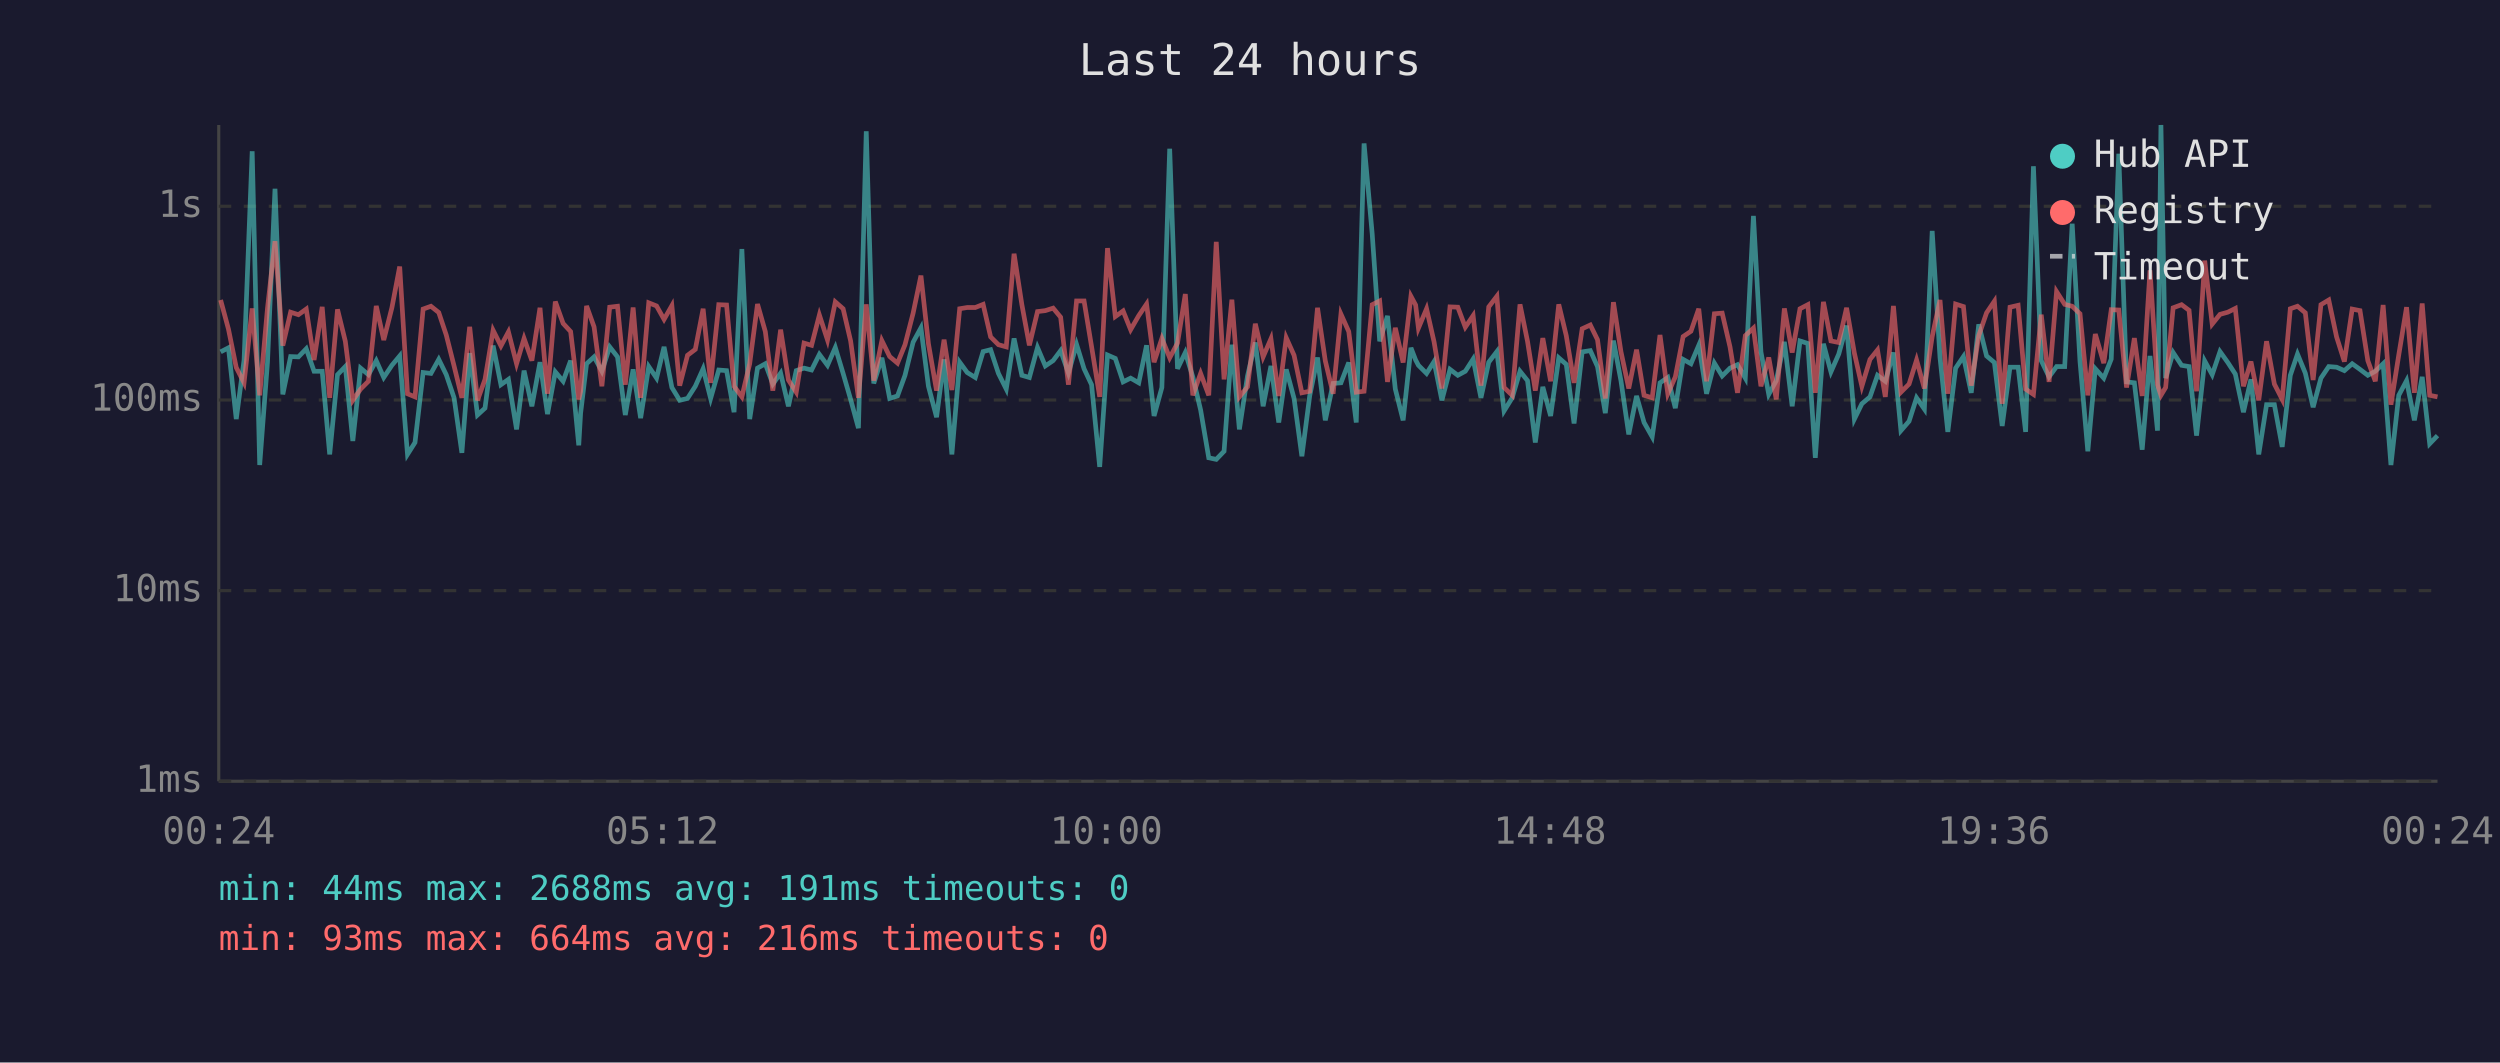
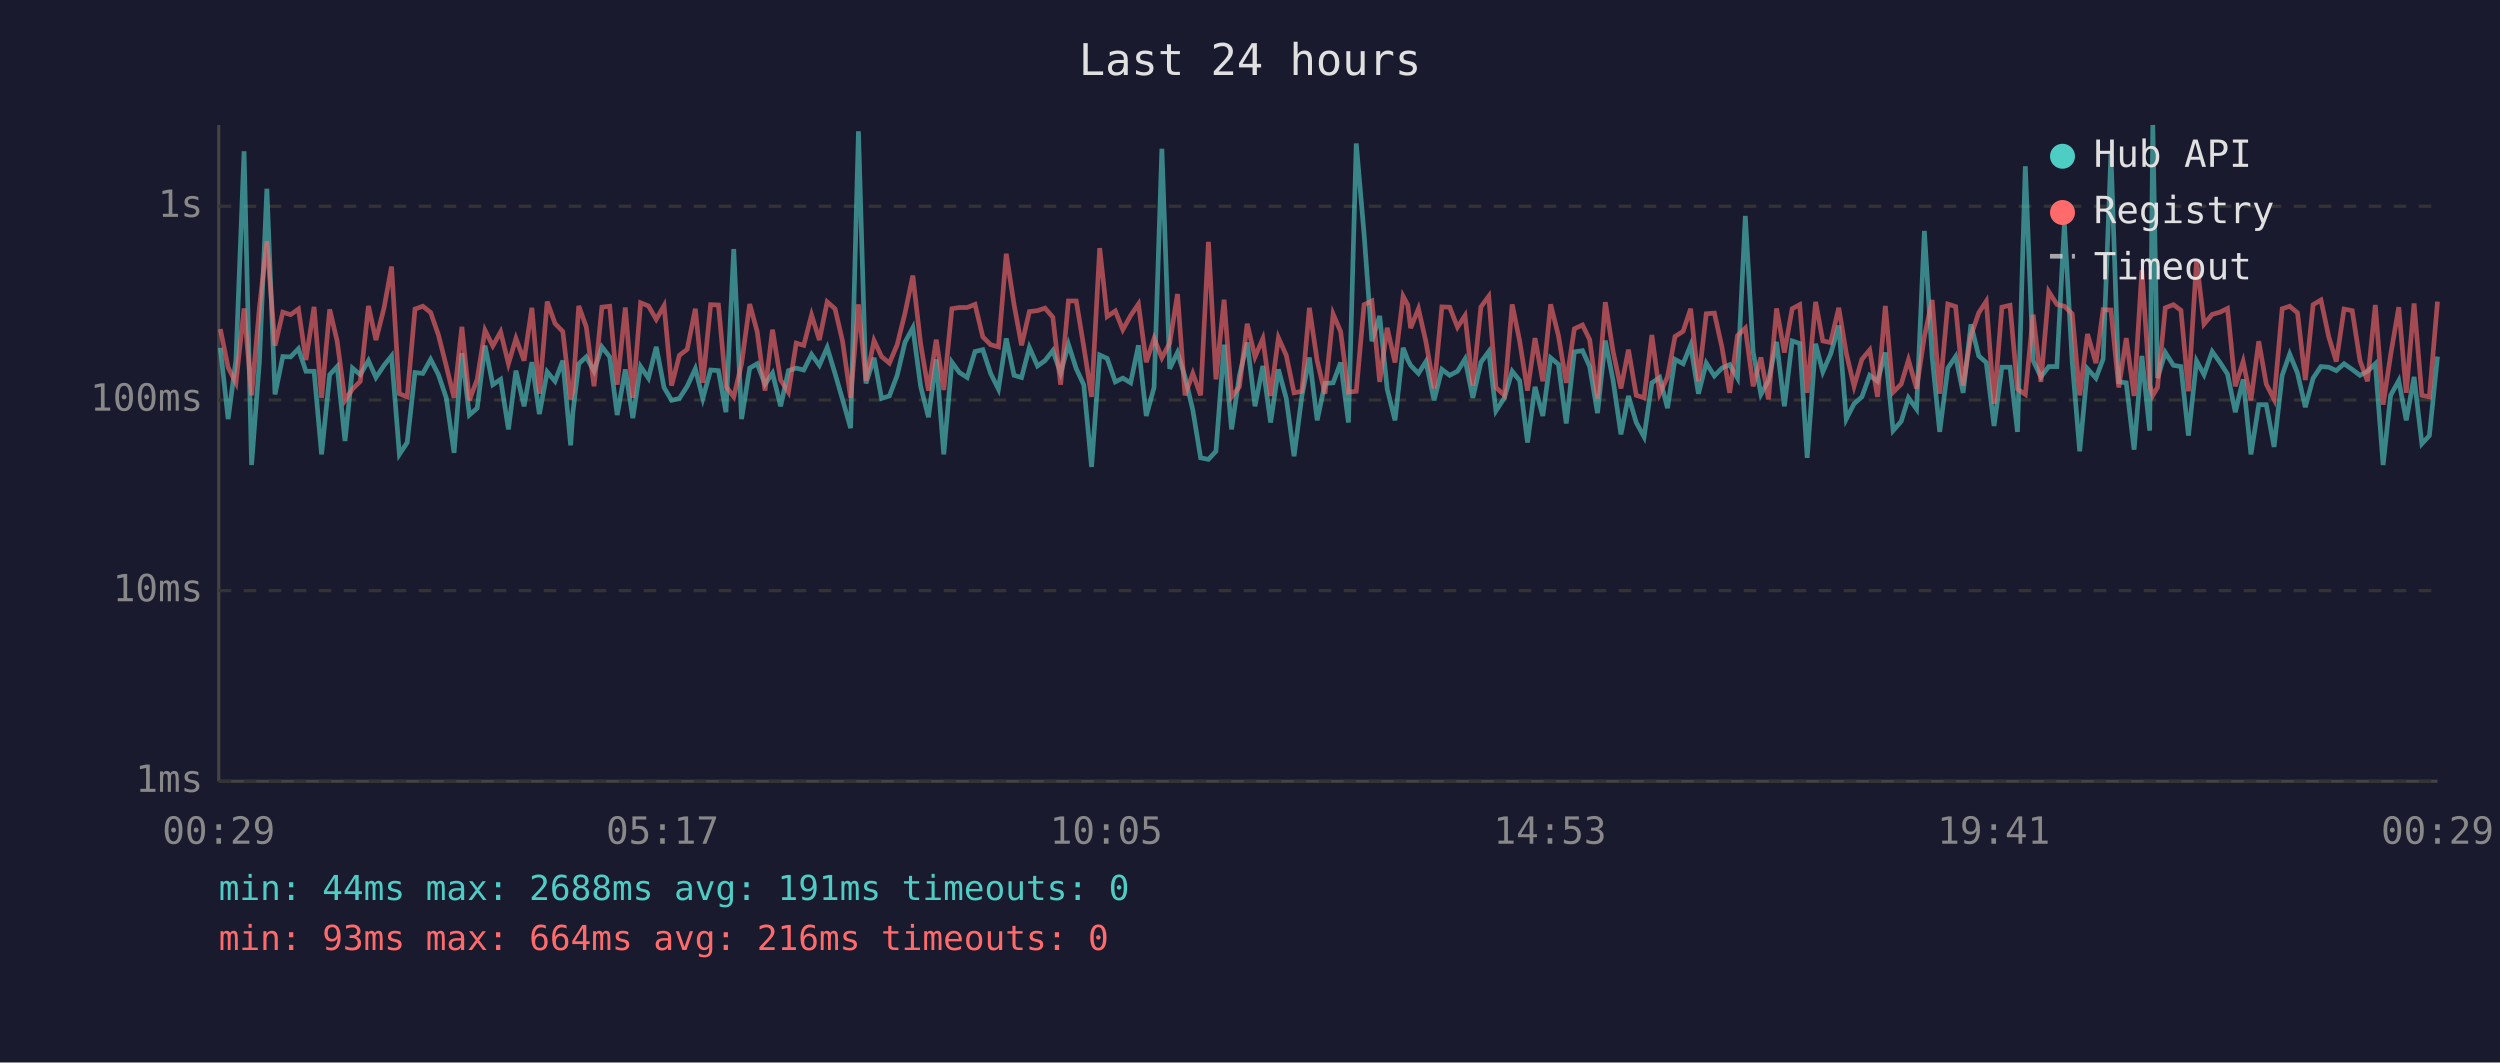
<svg xmlns="http://www.w3.org/2000/svg" viewBox="0 0 800 340" font-family="monospace" font-size="12">
  <rect width="800" height="340" fill="#1a1a2e" />
  <text x="400" y="24" fill="#e0e0e0" font-size="14" text-anchor="middle">Last 24 hours</text>
  <line x1="70" y1="40" x2="70" y2="250" stroke="#444" stroke-width="1" />
  <line x1="70" y1="250" x2="780" y2="250" stroke="#444" stroke-width="1" />
  <line x1="70" y1="250" x2="780" y2="250" stroke="#333" stroke-width="1" stroke-dasharray="4" />
  <text x="65" y="250" fill="#888" text-anchor="end" dominant-baseline="middle">1ms</text>
  <line x1="70" y1="189" x2="780" y2="189" stroke="#333" stroke-width="1" stroke-dasharray="4" />
  <text x="65" y="189" fill="#888" text-anchor="end" dominant-baseline="middle">10ms</text>
  <line x1="70" y1="128" x2="780" y2="128" stroke="#333" stroke-width="1" stroke-dasharray="4" />
  <text x="65" y="128" fill="#888" text-anchor="end" dominant-baseline="middle">100ms</text>
  <line x1="70" y1="66" x2="780" y2="66" stroke="#333" stroke-width="1" stroke-dasharray="4" />
  <text x="65" y="66" fill="#888" text-anchor="end" dominant-baseline="middle">1s</text>
-   <text x="70" y="270" fill="#888" text-anchor="middle">00:24</text>
-   <text x="212" y="270" fill="#888" text-anchor="middle">05:12</text>
-   <text x="354" y="270" fill="#888" text-anchor="middle">10:00</text>
-   <text x="496" y="270" fill="#888" text-anchor="middle">14:48</text>
-   <text x="638" y="270" fill="#888" text-anchor="middle">19:36</text>
-   <text x="780" y="270" fill="#888" text-anchor="middle">00:24</text>
-   <polyline points="70.6,112.6 73.1,111.3 75.6,134.1 78.1,115.2 80.7,48.4 83.1,148.8 85.6,115.9 88.0,60.4 90.5,126.2 93.0,114.1 95.5,114.2 98.0,111.6 100.5,118.8 103.1,118.8 105.5,145.4 108.0,119.9 110.5,117.3 112.9,141.1 115.4,117.8 117.9,119.9 120.4,115.4 122.8,120.8 125.4,116.9 127.9,113.9 130.4,145.4 132.8,141.6 135.4,119.2 137.9,119.5 140.4,115.0 142.8,119.9 145.3,127.3 147.8,144.9 150.3,113.0 152.8,132.8 155.2,130.6 157.8,110.6 160.3,123.1 162.7,121.4 165.3,137.4 167.7,118.6 170.2,130.0 172.8,115.9 175.2,132.5 177.7,119.0 180.2,122.0 182.6,115.4 185.2,142.5 185.8,132.2 187.7,116.4 190.1,114.2 192.6,118.8 195.1,111.0 197.6,114.2 200.1,132.8 202.6,118.2 205.0,133.8 207.6,117.3 210.1,121.0 212.5,111.0 215.0,124.0 217.5,128.1 220.0,127.5 222.5,123.6 225.0,118.0 227.4,127.5 230.0,118.4 232.5,118.6 234.9,131.9 237.4,79.7 239.9,134.1 242.4,117.8 244.9,116.4 247.3,122.9 249.8,119.4 252.3,130.0 254.8,118.6 257.3,117.8 259.7,118.4 262.2,113.4 264.8,116.9 267.3,111.2 269.8,119.5 272.2,127.8 274.7,137.0 277.2,42.0 279.6,122.7 282.2,114.5 284.7,127.5 287.2,126.7 289.6,120.1 292.2,109.5 294.7,104.9 297.1,123.6 299.7,133.5 302.1,115.0 304.6,145.4 307.1,115.9 309.5,119.2 312.1,120.8 314.6,112.5 317.0,111.9 319.5,119.5 322.0,124.5 324.5,108.3 327.0,120.1 329.4,120.8 332.0,111.2 334.5,117.1 337.0,115.4 339.4,112.2 341.9,119.4 344.5,110.2 346.9,118.0 349.3,123.1 351.9,149.4 354.4,113.6 356.9,114.7 359.4,122.2 361.8,121.0 364.4,122.5 366.9,110.5 369.3,133.1 371.8,124.0 374.3,47.6 376.8,118.0 379.3,112.8 381.7,120.6 384.2,131.2 386.8,146.5 389.2,147.0 391.7,144.4 394.2,110.3 396.6,137.4 399.2,120.3 401.7,109.6 404.2,130.0 406.7,117.1 409.2,135.2 411.6,118.2 414.1,127.5 416.6,146.0 419.1,126.7 421.6,114.4 424.1,134.5 426.6,122.7 429.1,122.5 431.6,116.0 434.0,135.2 436.5,45.9 439.1,74.8 441.5,109.2 444.0,101.1 446.5,124.5 449.0,134.5 451.5,111.3 453.0,115.2 453.9,116.9 456.5,119.5 458.9,115.7 461.4,128.1 464.0,118.2 466.5,120.1 468.9,118.8 471.4,114.9 473.9,127.3 476.4,115.9 479.0,112.5 481.3,131.5 483.9,127.3 486.4,118.8 488.8,121.8 491.3,141.6 493.7,123.8 496.2,133.1 498.8,114.5 501.2,116.6 503.7,135.5 506.3,112.6 508.9,112.2 511.2,117.3 513.7,132.2 516.3,109.0 518.7,121.8 521.2,139.0 523.7,126.7 526.1,135.2 528.7,139.8 531.2,122.5 533.7,120.8 536.1,130.6 538.6,115.0 541.1,116.4 543.6,110.5 546.1,126.0 548.6,116.2 551.1,120.3 553.6,117.8 556.0,116.7 558.5,121.0 561.1,69.1 563.5,112.6 566.0,126.2 568.4,121.8 571.0,109.4 573.5,130.0 576.0,109.1 578.5,109.9 580.9,146.5 583.5,110.0 585.9,119.0 588.4,113.3 590.9,104.2 593.4,134.1 595.8,129.2 598.4,127.0 600.8,120.1 603.3,122.0 605.9,112.8 608.3,137.8 610.9,134.8 613.3,127.3 615.8,130.9 618.3,73.9 620.8,114.4 623.3,138.2 625.8,117.8 628.3,114.1 630.8,125.7 633.2,103.8 635.7,113.9 638.2,116.0 640.7,136.3 643.2,117.5 645.8,117.5 648.2,138.2 650.7,53.2 653.2,115.4 655.7,120.6 658.1,117.3 660.7,117.3 663.1,71.6 665.6,115.7 668.1,144.4 670.5,118.0 673.2,121.0 675.6,114.9 678.0,49.2 680.5,122.2 683.0,122.5 685.5,143.9 688.0,113.9 690.4,137.8 691.5,40.0 693.0,121.0 695.4,112.8 698.1,116.9 700.5,117.3 702.9,139.4 705.5,115.5 707.9,119.9 710.4,112.5 712.9,116.0 715.3,119.7 717.9,131.9 720.3,121.4 722.8,145.4 725.3,129.5 727.8,129.5 730.3,143.0 732.9,120.1 735.2,113.3 737.7,119.4 740.2,130.3 742.7,121.0 745.2,117.3 747.7,117.5 750.2,118.6 752.7,116.4 755.2,118.2 757.7,120.1 760.1,118.8 762.6,116.4 765.1,148.8 767.6,126.5 770.1,121.8 772.6,134.5 775.1,120.6 777.5,142.0 780.0,139.4" fill="none" stroke="#4ecdc4" stroke-width="1.5" opacity="0.6" />
-   <polyline points="70.6,96.0 73.1,105.3 75.6,117.6 78.1,122.5 80.7,98.7 83.1,126.5 85.6,98.6 88.0,77.2 90.5,110.6 93.0,99.9 95.5,100.7 98.0,98.9 100.5,115.2 103.1,98.2 105.5,127.3 108.0,99.0 110.5,109.2 112.9,128.1 115.4,124.5 117.9,122.0 120.4,97.9 122.8,108.8 125.4,98.5 127.9,85.3 130.4,126.0 132.8,127.0 135.4,98.9 137.9,98.0 140.4,100.0 142.8,107.2 145.3,117.1 147.8,127.3 150.3,104.6 152.8,128.1 155.2,121.4 157.8,105.7 160.3,110.7 162.7,106.2 165.3,116.4 167.7,108.3 170.2,115.4 172.8,98.5 175.2,126.0 177.7,96.5 180.2,103.5 182.6,106.1 185.2,127.8 185.8,125.2 187.7,97.9 190.1,104.6 192.6,123.6 195.1,98.3 197.6,98.0 200.1,123.1 202.6,98.4 205.0,127.3 207.6,96.9 210.1,97.9 212.5,102.2 215.0,97.8 217.5,123.4 220.0,113.7 222.5,111.8 225.0,98.8 227.4,122.5 230.0,97.5 232.5,97.6 234.9,123.6 237.4,127.0 239.9,116.4 242.4,97.3 244.9,106.1 247.3,125.0 249.8,105.5 252.3,121.6 254.8,125.5 257.3,109.8 259.7,110.5 262.2,100.8 264.8,108.8 267.3,96.6 269.8,98.8 272.2,109.1 274.7,127.3 277.2,97.4 279.6,121.8 282.2,109.0 284.7,114.1 287.2,116.2 289.6,110.3 292.2,100.2 294.7,88.2 297.1,110.0 299.7,125.0 302.1,108.7 304.6,124.8 307.1,98.8 309.5,98.4 312.1,98.4 314.6,97.4 317.0,107.8 319.5,110.3 322.0,111.0 324.5,81.2 327.0,97.5 329.4,110.5 332.0,99.7 334.5,99.4 337.0,98.6 339.4,101.5 341.9,123.1 344.5,96.3 346.9,96.3 349.3,110.9 351.9,127.0 354.4,79.4 356.9,101.3 359.4,99.5 361.8,105.5 364.4,101.0 366.9,97.3 369.3,115.9 371.8,108.3 374.3,114.5 376.8,109.8 379.3,94.1 381.7,126.5 384.2,119.5 386.8,126.5 389.2,77.4 391.7,121.4 394.2,95.9 396.6,127.0 399.2,123.8 401.7,103.6 404.2,114.2 406.7,108.4 409.2,126.7 411.6,108.1 414.1,113.7 416.6,125.7 419.1,125.2 421.6,98.5 424.1,115.5 426.6,126.0 429.1,100.5 431.6,106.1 434.0,125.5 436.5,125.2 439.1,97.5 441.5,96.3 444.0,122.2 446.5,104.9 449.0,116.0 451.5,94.8 453.0,97.6 453.9,105.0 456.5,98.8 458.9,109.4 461.4,124.3 464.0,98.2 466.5,98.3 468.9,104.7 471.4,101.0 473.9,123.4 476.4,98.2 479.0,94.8 481.3,124.0 483.9,126.5 486.4,97.4 488.8,109.2 491.3,125.0 493.7,108.2 496.2,122.0 498.8,97.4 501.2,107.4 503.7,122.5 506.3,105.2 508.9,104.0 511.2,108.7 513.7,127.5 516.3,96.7 518.7,112.5 521.2,124.3 523.7,111.9 526.1,126.5 528.7,127.3 531.2,107.2 533.7,126.0 536.1,120.6 538.6,107.7 541.1,106.0 543.6,98.8 546.1,122.0 548.6,100.4 551.1,100.2 553.6,111.0 556.0,125.7 558.5,107.4 561.1,105.0 563.5,123.6 566.0,114.4 568.4,127.8 571.0,98.7 573.5,112.8 576.0,98.8 578.5,97.5 580.9,125.7 583.5,96.6 585.9,109.1 588.4,109.6 590.9,98.5 593.4,113.0 595.8,123.6 598.4,115.0 600.8,112.0 603.3,127.0 605.9,97.9 608.3,125.5 610.9,122.9 613.3,115.2 615.8,124.3 618.3,107.7 620.8,96.0 623.3,126.0 625.8,97.3 628.3,98.1 630.8,123.4 633.2,107.4 635.7,100.1 638.2,96.4 640.7,129.2 643.2,98.3 645.8,97.7 648.2,124.5 650.7,126.2 653.2,100.7 655.7,122.2 658.1,93.3 660.7,97.4 663.1,98.0 665.6,100.4 668.1,126.5 670.5,106.9 673.2,116.2 675.6,99.1 678.0,99.2 680.5,124.0 683.0,108.2 685.5,126.7 688.0,86.5 690.4,123.1 691.5,126.5 693.0,124.0 695.4,98.5 698.1,97.5 700.5,99.3 702.9,125.2 705.5,83.4 707.9,103.7 710.4,100.6 712.9,99.9 715.3,98.7 717.9,123.6 720.3,115.7 722.8,128.1 725.3,109.2 727.8,122.9 730.3,127.8 732.9,98.8 735.2,98.0 737.7,100.1 740.2,121.6 742.7,97.5 745.2,96.0 747.7,107.8 750.2,115.7 752.7,98.9 755.2,99.4 757.7,115.4 760.1,122.0 762.6,97.6 765.1,129.5 767.6,113.6 770.1,98.3 772.6,125.7 775.1,97.1 777.5,126.5 780.0,127.0" fill="none" stroke="#ff6b6b" stroke-width="1.5" opacity="0.6" />
+   <text x="70" y="270" fill="#888" text-anchor="middle">00:29</text>
+   <text x="212" y="270" fill="#888" text-anchor="middle">05:17</text>
+   <text x="354" y="270" fill="#888" text-anchor="middle">10:05</text>
+   <text x="496" y="270" fill="#888" text-anchor="middle">14:53</text>
+   <text x="638" y="270" fill="#888" text-anchor="middle">19:41</text>
+   <text x="780" y="270" fill="#888" text-anchor="middle">00:29</text>
+   <polyline points="70.5,111.3 73.0,134.1 75.5,115.2 78.1,48.4 80.5,148.8 83.0,115.9 85.4,60.4 88.0,126.2 90.5,114.1 93.0,114.2 95.5,111.6 97.9,118.8 100.5,118.8 102.9,145.4 105.5,119.9 107.9,117.3 110.4,141.1 112.8,117.8 115.3,119.9 117.9,115.4 120.3,120.8 122.9,116.9 125.3,113.9 127.8,145.4 130.3,141.6 132.8,119.2 135.3,119.5 137.8,115.0 140.3,119.9 142.8,127.3 145.3,144.9 147.8,113.0 150.2,132.8 152.7,130.6 155.2,110.6 157.7,123.1 160.2,121.4 162.7,137.4 165.1,118.6 167.7,130.0 170.2,115.9 172.6,132.5 175.1,119.0 177.6,122.0 180.1,115.4 182.6,142.5 183.3,132.2 185.2,116.4 187.6,114.2 190.1,118.8 192.6,111.0 195.1,114.2 197.5,132.8 200.1,118.2 202.5,133.8 205.0,117.3 207.5,121.0 210.0,111.0 212.5,124.0 214.9,128.1 217.4,127.5 219.9,123.6 222.5,118.0 224.9,127.5 227.4,118.4 229.9,118.6 232.3,131.9 234.8,79.7 237.3,134.1 239.9,117.8 242.3,116.4 244.8,122.9 247.2,119.4 249.8,130.0 252.3,118.6 254.8,117.8 257.2,118.4 259.7,113.4 262.2,116.9 264.7,111.2 267.2,119.5 269.6,127.8 272.2,137.0 274.7,42.0 277.1,122.7 279.7,114.5 282.1,127.5 284.6,126.7 287.1,120.1 289.6,109.5 292.1,104.9 294.6,123.6 297.1,133.5 299.6,115.0 302.0,145.4 304.6,115.9 307.0,119.2 309.5,120.8 312.0,112.5 314.5,111.9 317.0,119.5 319.5,124.5 322.0,108.3 324.5,120.1 326.9,120.8 329.4,111.2 332.0,117.1 334.4,115.4 336.9,112.2 339.4,119.4 341.9,110.2 344.4,118.0 346.8,123.1 349.3,149.4 351.9,113.6 354.3,114.7 356.9,122.2 359.3,121.0 361.8,122.5 364.3,110.5 366.8,133.1 369.3,124.0 371.8,47.6 374.3,118.0 376.8,112.8 379.2,120.6 381.7,131.2 384.2,146.5 386.7,147.0 389.1,144.4 391.7,110.3 394.1,137.4 396.6,120.3 399.1,109.6 401.6,130.0 404.1,117.1 406.6,135.2 409.1,118.2 411.6,127.5 414.1,146.0 416.6,126.7 419.0,114.4 421.5,134.5 424.0,122.7 426.6,122.5 429.0,116.0 431.5,135.2 434.0,45.9 436.5,74.8 439.0,109.2 441.5,101.1 443.9,124.5 446.4,134.5 449.0,111.3 450.5,115.2 451.4,116.9 453.9,119.5 456.3,115.7 458.9,128.1 461.4,118.2 463.9,120.1 466.4,118.8 468.8,114.9 471.3,127.3 473.9,115.9 476.4,112.5 478.7,131.5 481.4,127.3 483.9,118.8 486.3,121.8 488.8,141.6 491.2,123.8 493.7,133.1 496.2,114.5 498.7,116.6 501.2,135.5 503.8,112.6 506.4,112.2 508.7,117.3 511.2,132.2 513.7,109.0 516.2,121.8 518.7,139.0 521.1,126.7 523.6,135.2 526.1,139.8 528.6,122.5 531.1,120.8 533.6,130.6 536.0,115.0 538.6,116.4 541.0,110.5 543.5,126.0 546.0,116.2 548.6,120.3 551.0,117.8 553.5,116.7 556.0,121.0 558.5,69.1 561.0,112.6 563.5,126.2 565.9,121.8 568.5,109.4 571.0,130.0 573.5,109.1 575.9,109.9 578.3,146.5 581.0,110.0 583.3,119.0 585.8,113.3 588.4,104.2 590.8,134.1 593.3,129.2 595.8,127.0 598.3,120.1 600.8,122.0 603.3,112.8 605.8,137.8 608.4,134.8 610.7,127.3 613.3,130.9 615.8,73.9 618.3,114.4 620.7,138.2 623.3,117.8 625.8,114.1 628.2,125.7 630.7,103.8 633.2,113.9 635.6,116.0 638.1,136.3 640.6,117.5 643.2,117.5 645.6,138.2 648.1,53.2 650.6,115.4 653.1,120.6 655.6,117.3 658.2,117.3 660.6,71.6 663.1,115.7 665.5,144.4 668.0,118.0 670.7,121.0 673.0,114.9 675.5,49.2 678.0,122.2 680.4,122.5 682.9,143.9 685.4,113.9 687.9,137.8 688.9,40.0 690.4,121.0 692.9,112.8 695.5,116.9 697.9,117.3 700.3,139.4 702.9,115.5 705.3,119.9 707.9,112.5 710.4,116.0 712.8,119.7 715.3,131.9 717.8,121.4 720.3,145.4 722.8,129.5 725.2,129.5 727.7,143.0 730.3,120.1 732.7,113.3 735.2,119.4 737.7,130.3 740.2,121.0 742.7,117.3 745.2,117.5 747.6,118.6 750.1,116.4 752.7,118.2 755.2,120.1 757.6,118.8 760.1,116.4 762.6,148.8 765.0,126.5 767.6,121.8 770.0,134.5 772.5,120.6 775.0,142.0 777.4,139.4 780.0,114.1" fill="none" stroke="#4ecdc4" stroke-width="1.5" opacity="0.6" />
+   <polyline points="70.5,105.3 73.0,117.6 75.5,122.5 78.1,98.7 80.5,126.5 83.0,98.6 85.4,77.2 88.0,110.6 90.5,99.9 93.0,100.7 95.5,98.9 97.9,115.2 100.5,98.2 102.9,127.3 105.5,99.0 107.9,109.2 110.4,128.1 112.8,124.5 115.3,122.0 117.9,97.9 120.3,108.8 122.9,98.5 125.3,85.3 127.8,126.0 130.3,127.0 132.8,98.9 135.3,98.0 137.8,100.0 140.3,107.2 142.8,117.1 145.3,127.3 147.8,104.6 150.2,128.1 152.7,121.4 155.2,105.7 157.7,110.7 160.2,106.2 162.7,116.4 165.1,108.3 167.7,115.4 170.2,98.5 172.6,126.0 175.1,96.5 177.6,103.5 180.1,106.1 182.6,127.8 183.3,125.2 185.2,97.9 187.6,104.6 190.1,123.6 192.6,98.3 195.1,98.0 197.5,123.1 200.1,98.4 202.5,127.3 205.0,96.9 207.5,97.9 210.0,102.2 212.5,97.8 214.9,123.4 217.4,113.7 219.9,111.8 222.5,98.8 224.9,122.5 227.4,97.5 229.9,97.6 232.3,123.6 234.8,127.0 237.3,116.4 239.9,97.3 242.3,106.1 244.8,125.0 247.2,105.5 249.8,121.6 252.3,125.5 254.8,109.8 257.2,110.5 259.7,100.8 262.2,108.8 264.7,96.6 267.2,98.8 269.6,109.1 272.2,127.3 274.7,97.4 277.1,121.8 279.7,109.0 282.1,114.1 284.6,116.2 287.1,110.3 289.6,100.2 292.1,88.2 294.6,110.0 297.1,125.0 299.6,108.7 302.0,124.8 304.6,98.8 307.0,98.4 309.5,98.4 312.0,97.4 314.5,107.8 317.0,110.3 319.5,111.0 322.0,81.2 324.5,97.5 326.9,110.5 329.4,99.7 332.0,99.4 334.4,98.6 336.9,101.5 339.4,123.1 341.9,96.3 344.4,96.3 346.8,110.9 349.3,127.0 351.9,79.4 354.3,101.3 356.9,99.5 359.3,105.5 361.8,101.0 364.3,97.3 366.8,115.9 369.3,108.3 371.8,114.5 374.3,109.8 376.8,94.1 379.2,126.5 381.7,119.5 384.2,126.5 386.7,77.4 389.1,121.4 391.7,95.9 394.1,127.0 396.6,123.8 399.1,103.6 401.6,114.2 404.1,108.4 406.6,126.7 409.1,108.1 411.6,113.7 414.1,125.7 416.6,125.2 419.0,98.5 421.5,115.5 424.0,126.0 426.6,100.5 429.0,106.1 431.5,125.5 434.0,125.2 436.5,97.5 439.0,96.3 441.5,122.2 443.9,104.9 446.4,116.0 449.0,94.8 450.5,97.6 451.4,105.0 453.9,98.8 456.3,109.4 458.9,124.3 461.4,98.2 463.9,98.3 466.4,104.7 468.8,101.0 471.3,123.4 473.9,98.2 476.4,94.8 478.7,124.0 481.4,126.5 483.9,97.4 486.3,109.2 488.8,125.0 491.2,108.2 493.7,122.0 496.2,97.4 498.7,107.4 501.2,122.5 503.8,105.2 506.4,104.0 508.7,108.7 511.2,127.5 513.7,96.7 516.2,112.5 518.7,124.3 521.1,111.9 523.6,126.5 526.1,127.3 528.6,107.2 531.1,126.0 533.6,120.6 536.0,107.7 538.6,106.0 541.0,98.8 543.5,122.0 546.0,100.4 548.6,100.2 551.0,111.0 553.5,125.7 556.0,107.4 558.5,105.0 561.0,123.6 563.5,114.4 565.9,127.8 568.5,98.7 571.0,112.8 573.5,98.8 575.9,97.5 578.3,125.7 581.0,96.6 583.3,109.1 585.8,109.6 588.4,98.5 590.8,113.0 593.3,123.6 595.8,115.0 598.3,112.0 600.8,127.0 603.3,97.9 605.8,125.5 608.4,122.9 610.7,115.2 613.3,124.3 615.8,107.7 618.3,96.0 620.7,126.0 623.3,97.3 625.8,98.1 628.2,123.4 630.7,107.4 633.2,100.1 635.6,96.4 638.1,129.2 640.6,98.3 643.2,97.7 645.6,124.5 648.1,126.2 650.6,100.7 653.1,122.2 655.6,93.3 658.2,97.4 660.6,98.0 663.1,100.4 665.5,126.5 668.0,106.9 670.7,116.2 673.0,99.1 675.5,99.2 678.0,124.0 680.4,108.2 682.9,126.7 685.4,86.5 687.9,123.1 688.9,126.5 690.4,124.0 692.9,98.5 695.5,97.5 697.9,99.3 700.3,125.2 702.9,83.4 705.3,103.7 707.9,100.6 710.4,99.9 712.8,98.7 715.3,123.6 717.8,115.7 720.3,128.1 722.8,109.2 725.2,122.9 727.7,127.8 730.3,98.8 732.7,98.0 735.2,100.1 737.7,121.6 740.2,97.5 742.7,96.0 745.2,107.8 747.6,115.7 750.1,98.9 752.7,99.4 755.2,115.4 757.6,122.0 760.1,97.6 762.6,129.5 765.0,113.6 767.6,98.3 770.0,125.7 772.5,97.1 775.0,126.5 777.4,127.0 780.0,96.5" fill="none" stroke="#ff6b6b" stroke-width="1.5" opacity="0.6" />
  <circle cx="660" cy="50" r="4" fill="#4ecdc4" />
  <text x="670" y="50" fill="#e0e0e0" dominant-baseline="middle">Hub API</text>
  <circle cx="660" cy="68" r="4" fill="#ff6b6b" />
  <text x="670" y="68" fill="#e0e0e0" dominant-baseline="middle">Registry</text>
  <line x1="656" y1="82" x2="664" y2="82" stroke="#e0e0e0" stroke-width="1.5" stroke-dasharray="4,3" opacity="0.7" />
  <text x="670" y="86" fill="#e0e0e0" dominant-baseline="middle">Timeout</text>
  <text x="70" y="288" fill="#4ecdc4" font-size="11">min: 44ms  max: 2688ms  avg: 191ms  timeouts: 0</text>
  <text x="70" y="304" fill="#ff6b6b" font-size="11">min: 93ms  max: 664ms  avg: 216ms  timeouts: 0</text>
</svg>
